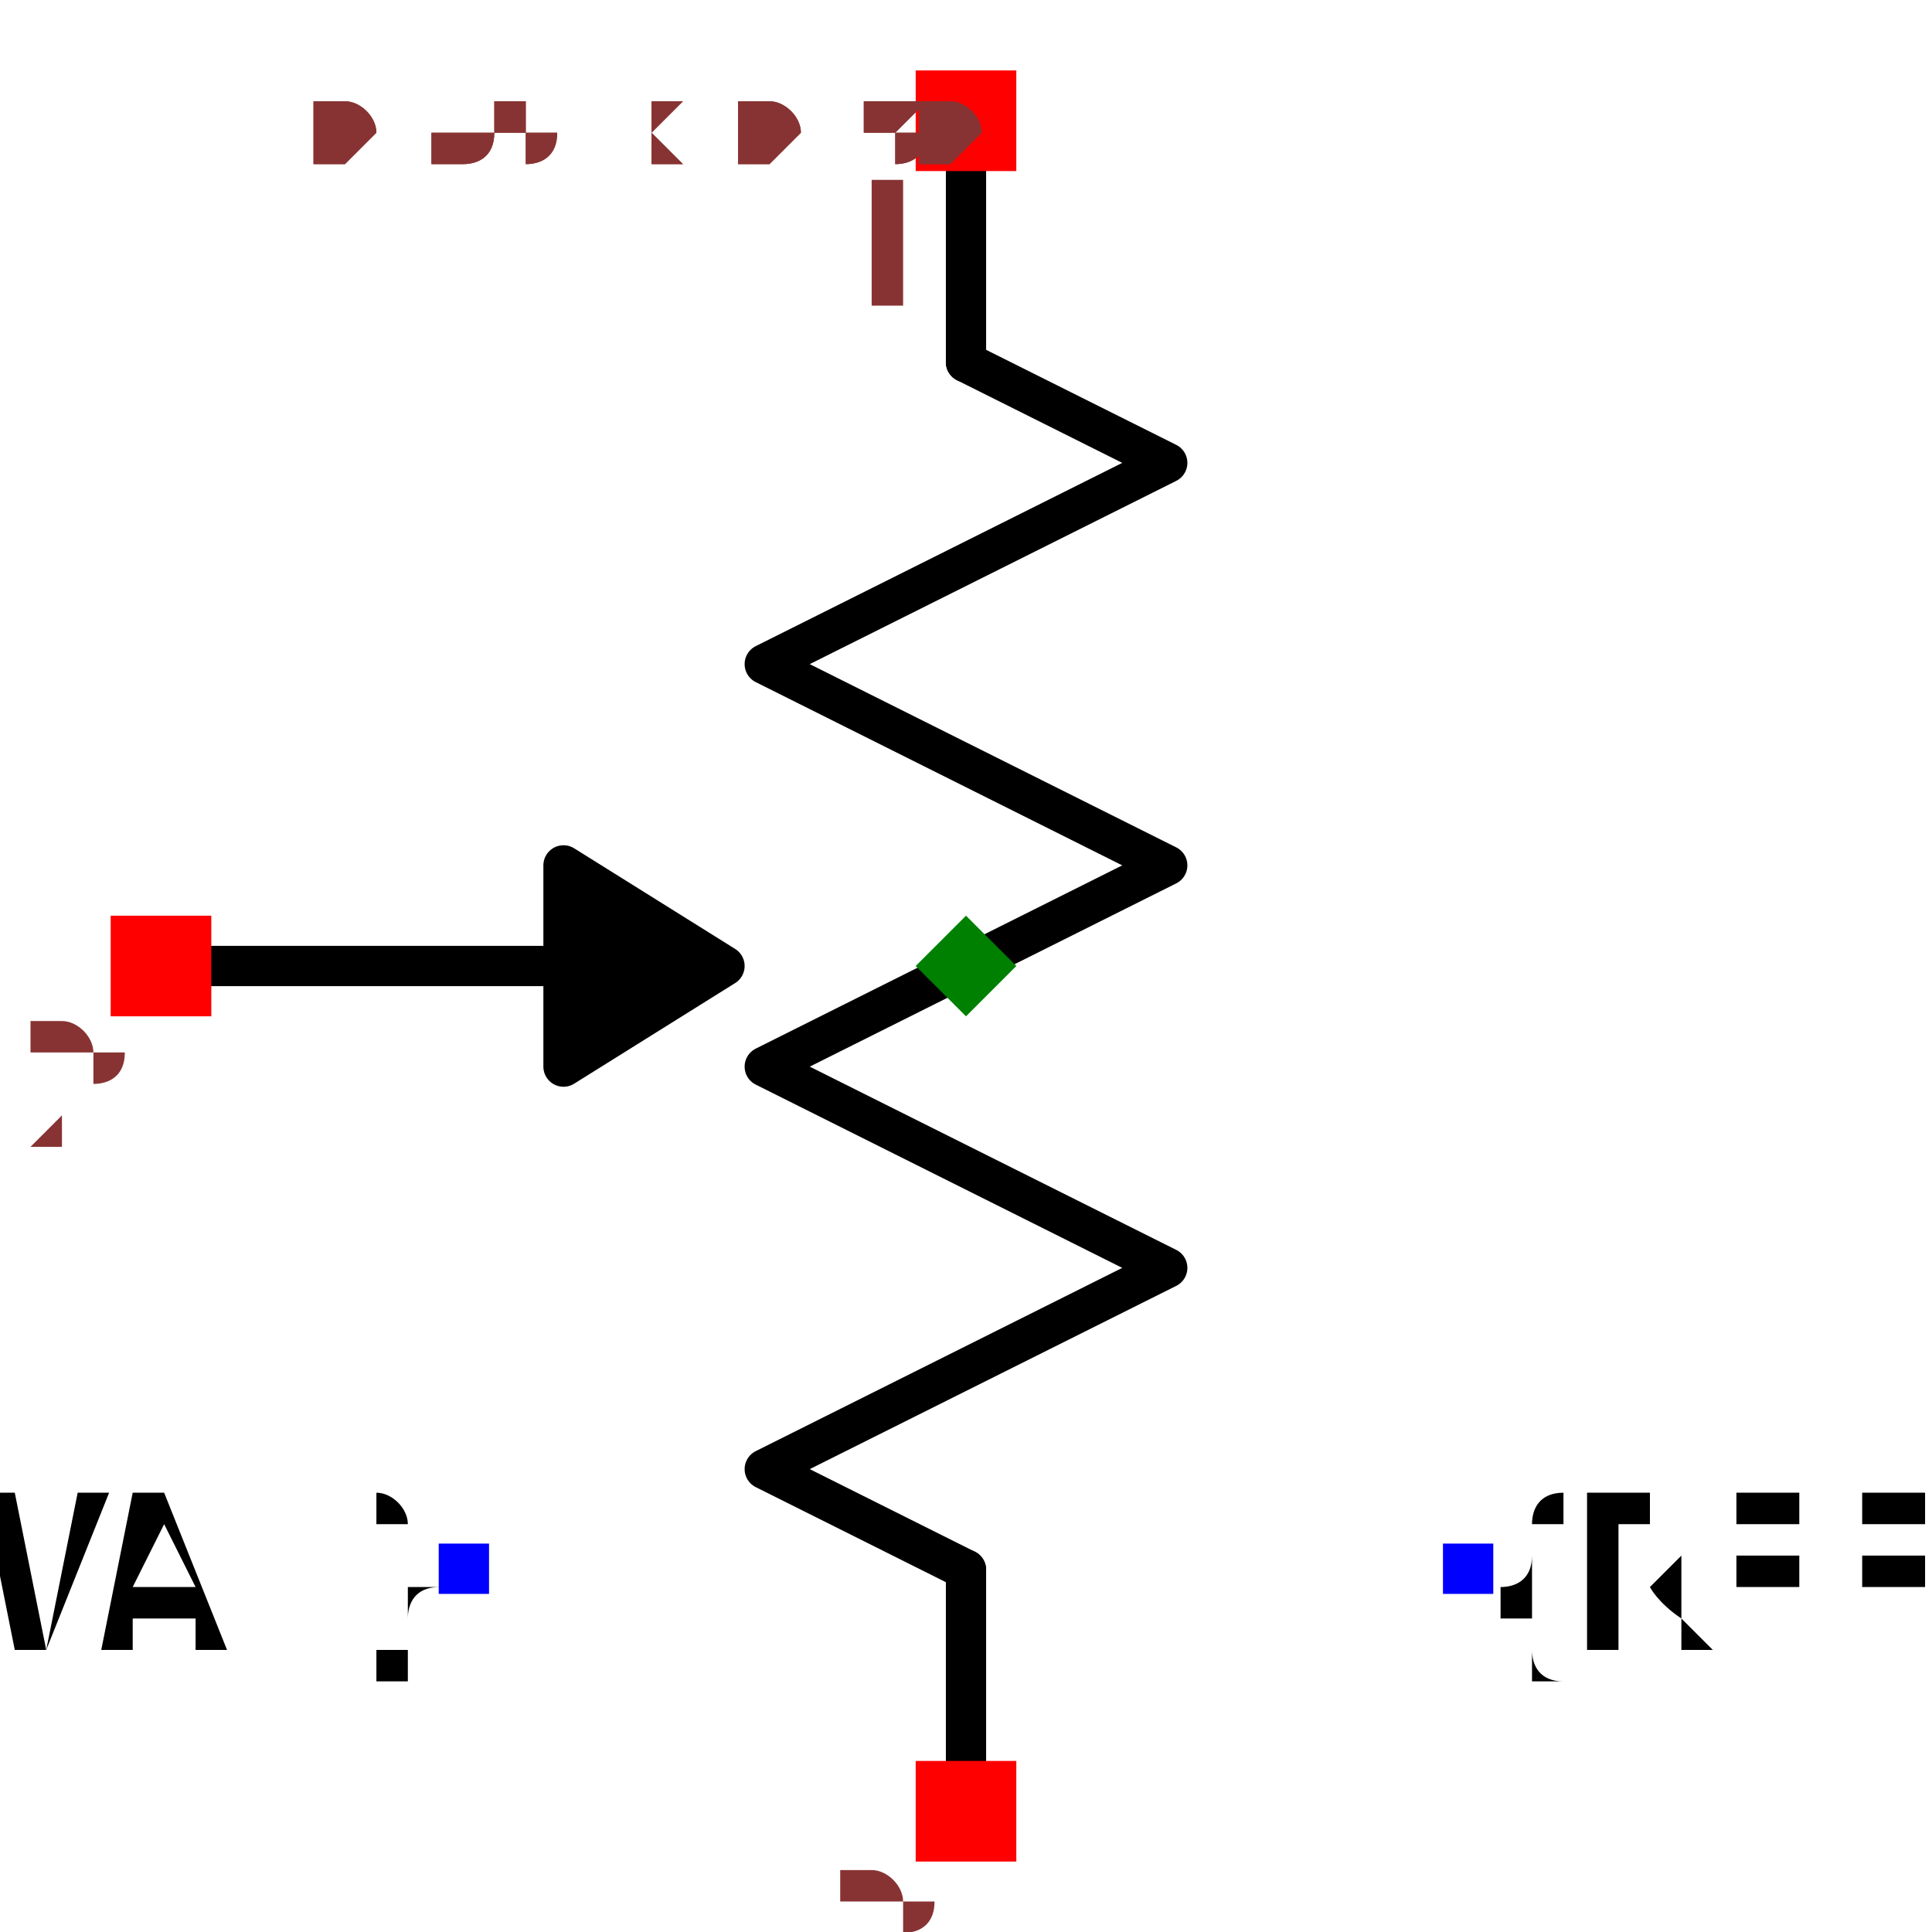
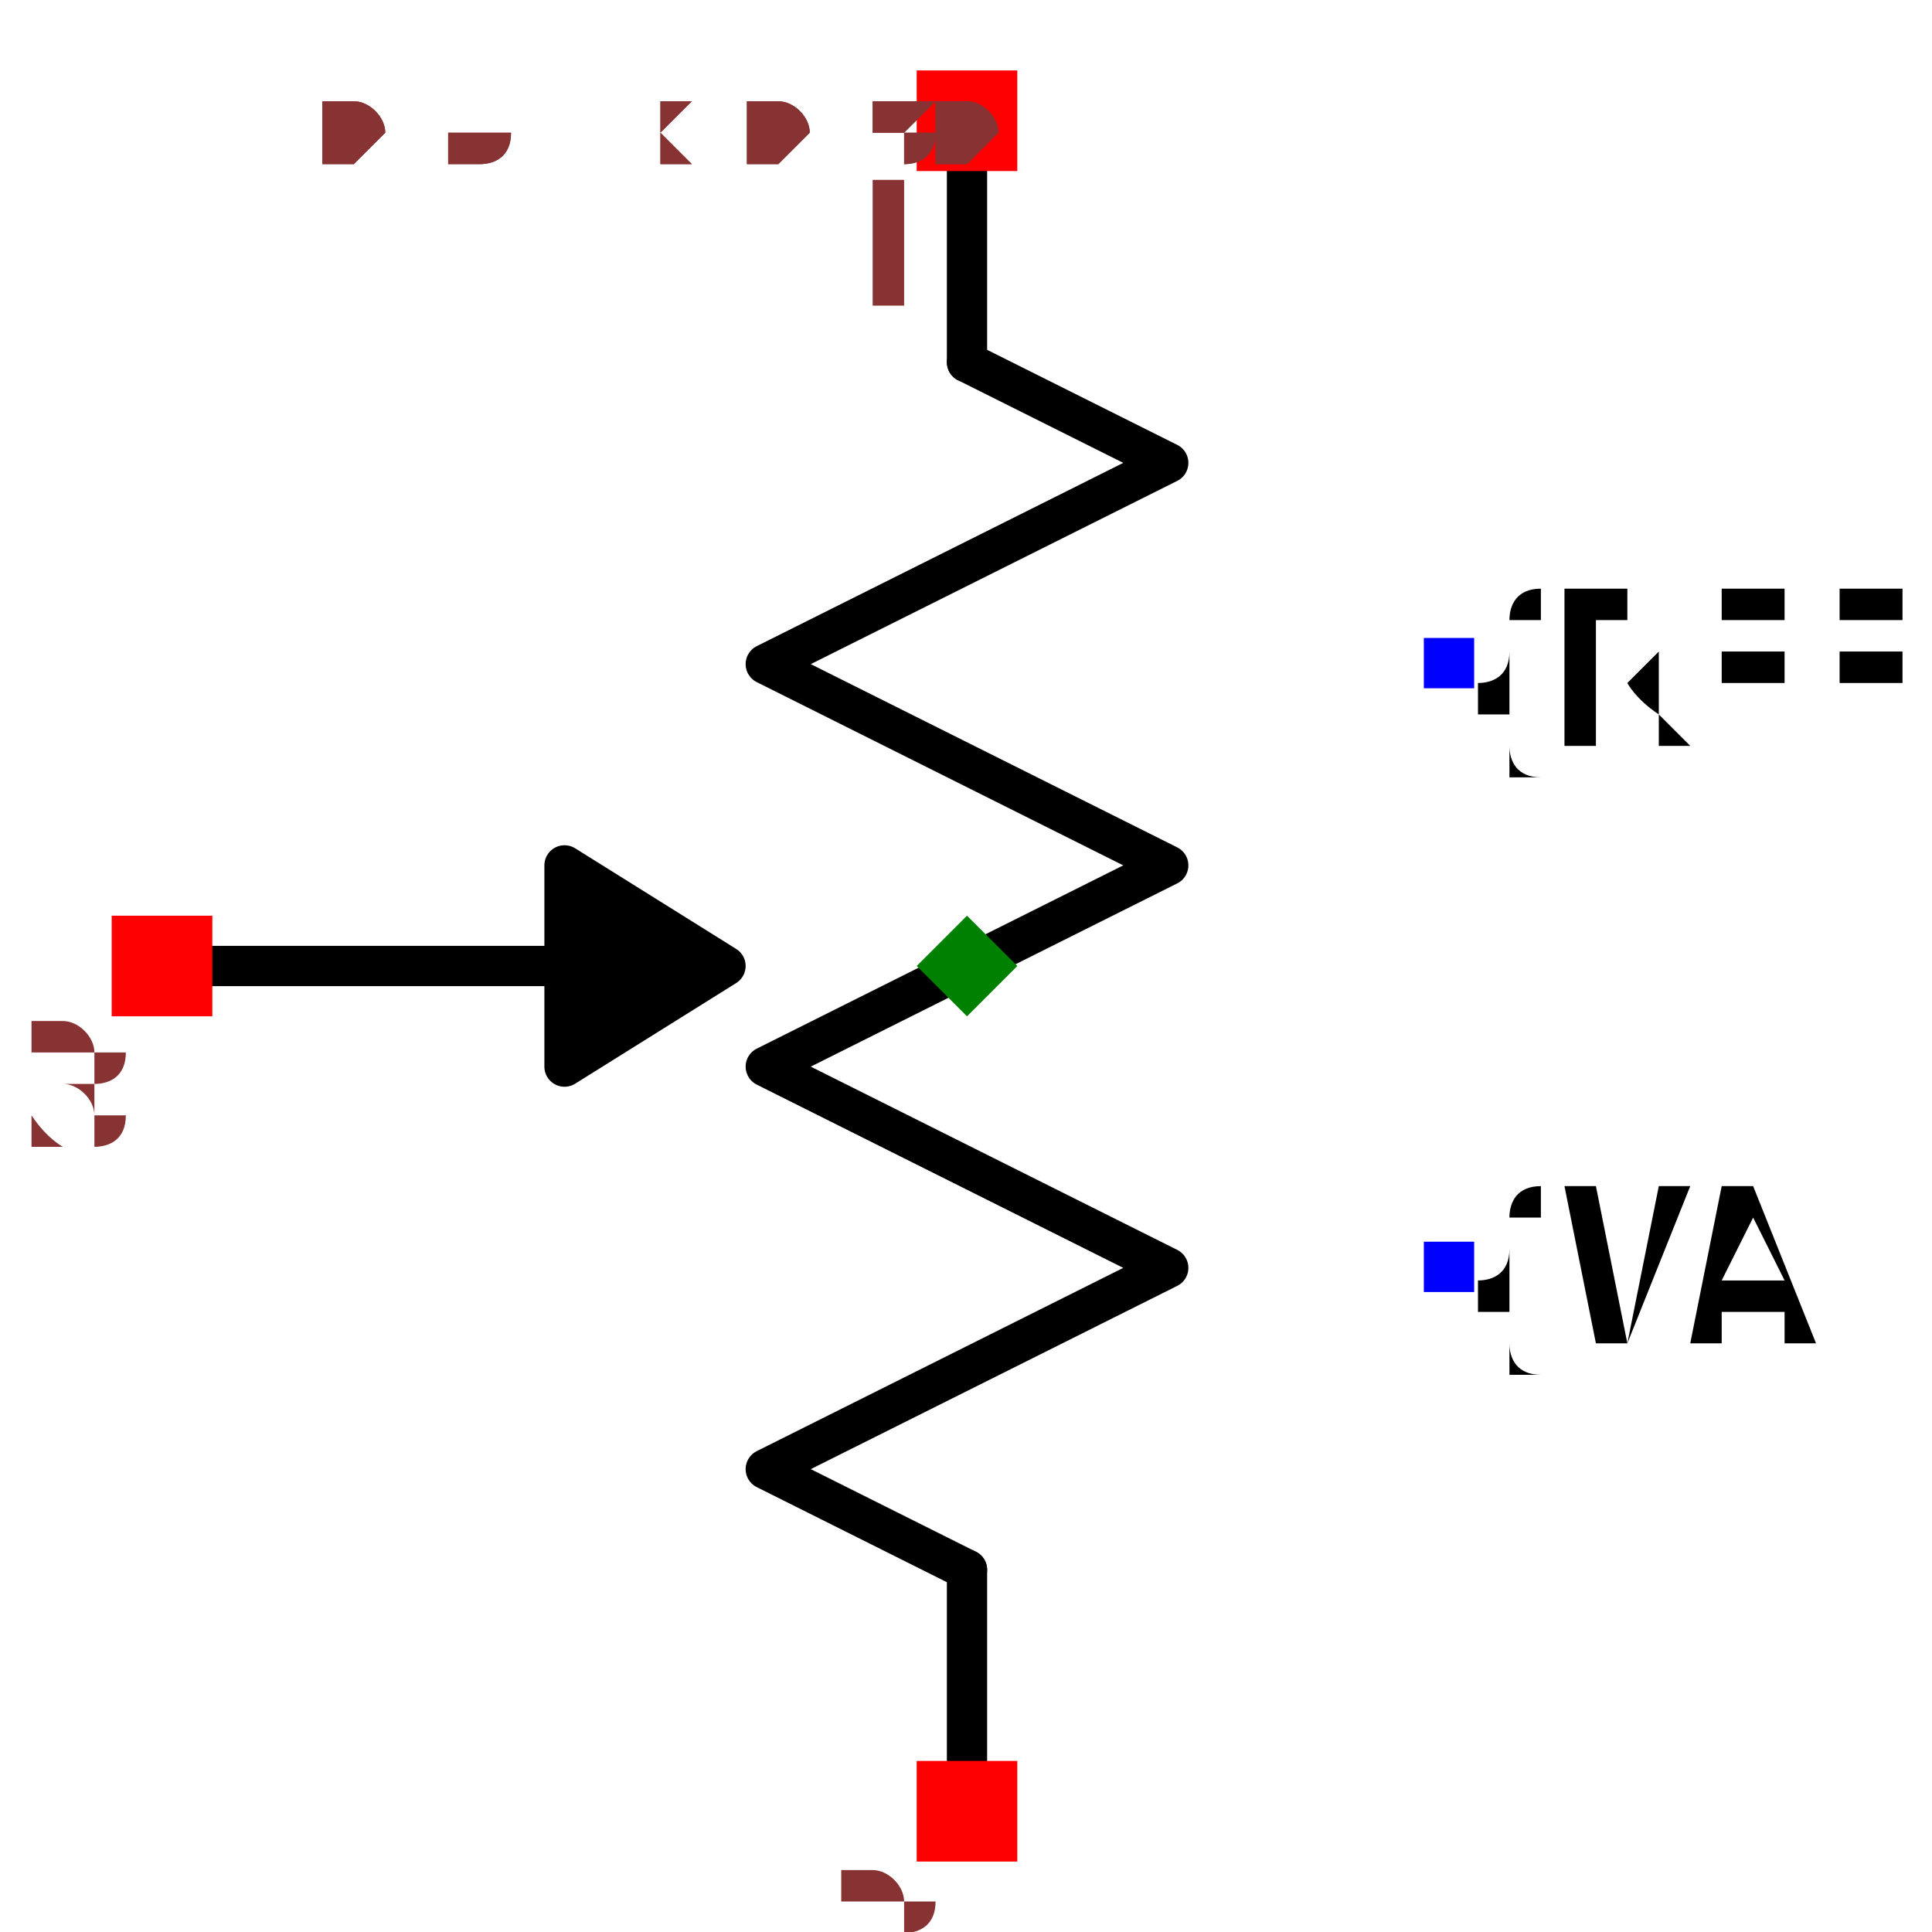
- <svg xmlns="http://www.w3.org/2000/svg" width="150" height="150" viewBox="-0.39 -0.48 0.78 0.96">
+ <svg xmlns="http://www.w3.org/2000/svg" width="150" height="150" viewBox="-0.384 -0.48 0.767 0.96">
  <path d="M-2.4492935982947065e-17,-0.4 L-1.8369701987210297e-17,-0.3" fill="none" stroke="black" stroke-width="0.02" stroke-linecap="round" stroke-linejoin="round" />
  <path d="M-1.8369701987210297e-17,-0.3 L0.1,-0.25 L-0.1,-0.15 L0.1,-0.05 L-0.1,0.05 L0.1,0.15 L-0.1,0.25 L1.8369701987210297e-17,0.3" fill="none" stroke="black" stroke-width="0.02" stroke-linecap="round" stroke-linejoin="round" />
  <path d="M1.8369701987210297e-17,0.3 L2.4492935982947065e-17,0.4" fill="none" stroke="black" stroke-width="0.02" stroke-linecap="round" stroke-linejoin="round" />
  <path d="M-0.17,1.0409497792752502e-17 L-0.4,2.4492935982947065e-17" fill="none" stroke="black" stroke-width="0.02" stroke-linecap="round" stroke-linejoin="round" />
  <path d="M-0.12,7.347880794884118e-18 L-0.2,0.05 L-0.2,-0.05 L-0.12,7.347880794884118e-18" fill="black" stroke="black" stroke-width="0.02" stroke-linecap="round" stroke-linejoin="round" />
-   <text x="0.25" y="0.3" dx="0" dy="0.038" text-anchor="start" style="font: 0.1px monospace; fill: black">{REF}</text>
-   <rect x="0.237" y="0.287" width="0.025" height="0.025" fill="blue" />
-   <text x="-0.25" y="0.3" dx="0" dy="0.038" text-anchor="end" style="font: 0.1px monospace; fill: black">{VAL}</text>
-   <rect x="-0.262" y="0.287" width="0.025" height="0.025" fill="blue" />
+   <text x="0.239" y="-0.15" dx="0" dy="0.038" text-anchor="start" style="font: 0.1px monospace; fill: black">{REF}</text>
+   <rect x="0.227" y="-0.163" width="0.025" height="0.025" fill="blue" />
+   <text x="0.239" y="0.15" dx="0" dy="0.038" text-anchor="start" style="font: 0.1px monospace; fill: black">{VAL}</text>
+   <rect x="0.227" y="0.137" width="0.025" height="0.025" fill="blue" />
  <rect x="-0.025" y="-0.445" width="0.05" height="0.05" fill="red" />
  <text x="-0.04" y="-0.33" text-anchor="middle" style="font: 0.08px monospace; fill: #833;">1</text>
  <rect x="-0.025" y="0.395" width="0.05" height="0.05" fill="red" />
-   <text x="-0.04" y="0.51" text-anchor="middle" style="font: 0.08px monospace; fill: #833;">3</text>
+   <text x="-0.04" y="0.51" text-anchor="middle" style="font: 0.08px monospace; fill: #833;">2</text>
  <rect x="-0.425" y="-0.025" width="0.05" height="0.05" fill="red" />
-   <text x="-0.44" y="0.09" text-anchor="middle" style="font: 0.08px monospace; fill: #833;">2</text>
+   <text x="-0.44" y="0.09" text-anchor="middle" style="font: 0.08px monospace; fill: #833;">3</text>
  <path d="M 0 -0.025 L 0.025 0 L 0 0.025 L -0.025 0 Z" fill="green" />
-   <text x="-0.325" y="-0.4" style="font: 0.05px monospace; fill: #833;">0.65 x 0.80</text>
-   <text x="-0.325" y="-0.4" style="font: 0.05px monospace; fill: #833;">0.65 x 0.80</text>
+   <text x="-0.32" y="-0.4" style="font: 0.05px monospace; fill: #833;">0.64 x 0.80</text>
+   <text x="-0.32" y="-0.4" style="font: 0.05px monospace; fill: #833;">0.64 x 0.80</text>
</svg>
